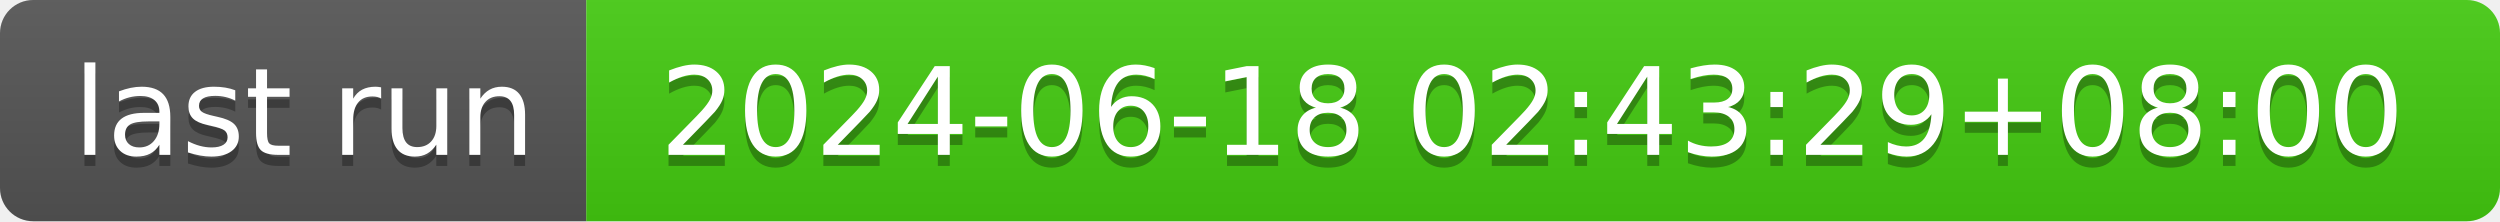
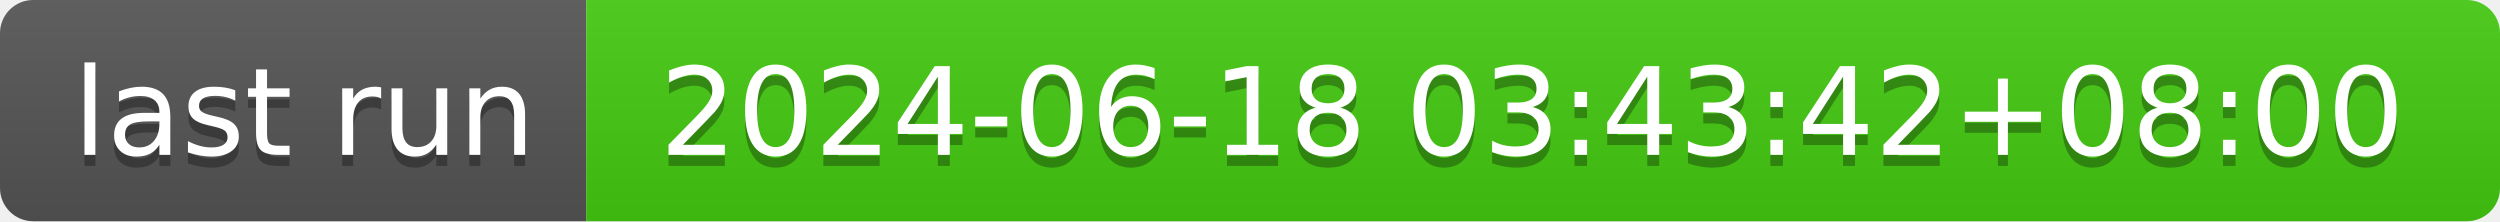
- <svg xmlns="http://www.w3.org/2000/svg" width="226" height="20" role="img" aria-label="last run: 2024-06-18 02:43:29+08:00">
+ <svg xmlns="http://www.w3.org/2000/svg" width="226" height="20" role="img" aria-label="last run: 2024-06-18 03:43:42+08:00">
  <linearGradient id="s" x2="0" y2="100%">
    <stop offset="0" stop-color="#bbb" stop-opacity=".1" />
    <stop offset="1" stop-opacity=".1" />
  </linearGradient>
  <clipPath id="r">
    <rect width="226" height="20" rx="3" fill="#fff" />
  </clipPath>
  <g clip-path="url(#r)">
    <rect width="53" height="20" fill="#555" />
    <rect x="53" width="173" height="20" fill="#4c1" />
    <rect width="226" height="20" fill="url(#s)" />
  </g>
  <g fill="#fff" text-anchor="middle" font-family="Verdana,Geneva,DejaVu Sans,sans-serif" text-rendering="geometricPrecision" font-size="110">
    <text aria-hidden="true" x="275" y="150" fill="#010101" fill-opacity=".3" transform="scale(.1)" textLength="430">last run</text>
    <text x="275" y="140" transform="scale(.1)" fill="#fff" textLength="430">last run</text>
-     <text aria-hidden="true" x="1385" y="150" fill="#010101" fill-opacity=".3" transform="scale(.1)" textLength="1630">2024-06-18 02:43:29+08:00</text>
-     <text x="1385" y="140" transform="scale(.1)" fill="#fff" textLength="1630">2024-06-18 02:43:29+08:00</text>
+     <text aria-hidden="true" x="1385" y="150" fill="#010101" fill-opacity=".3" transform="scale(.1)" textLength="1630">2024-06-18 03:43:42+08:00</text>
+     <text x="1385" y="140" transform="scale(.1)" fill="#fff" textLength="1630">2024-06-18 03:43:42+08:00</text>
  </g>
</svg>
